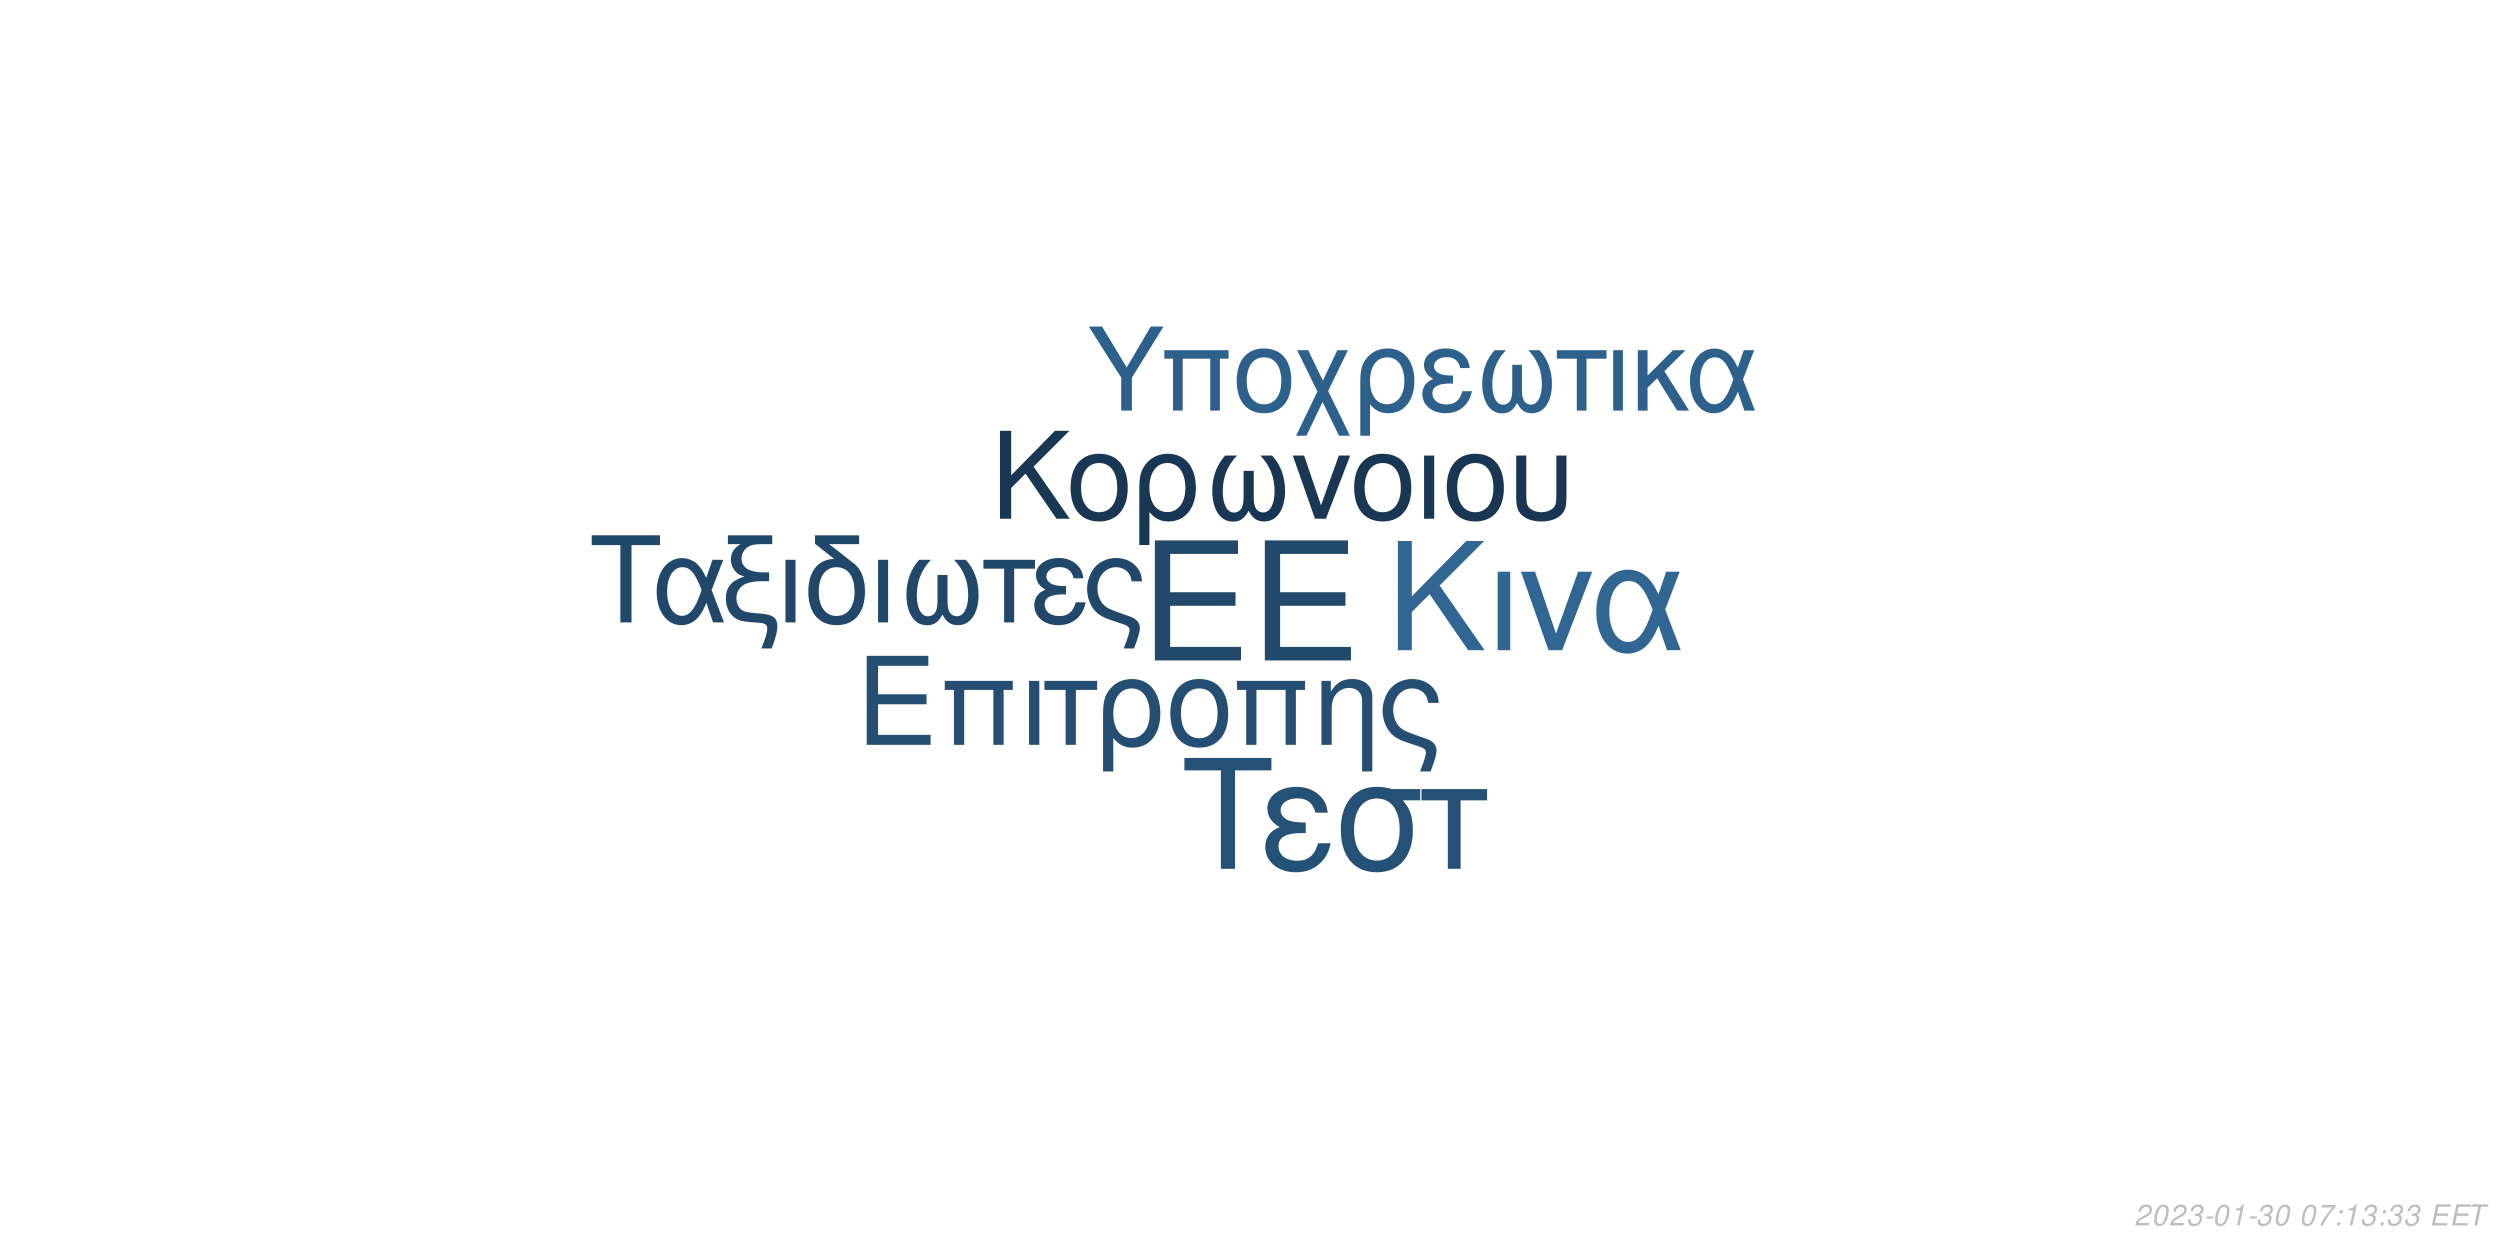
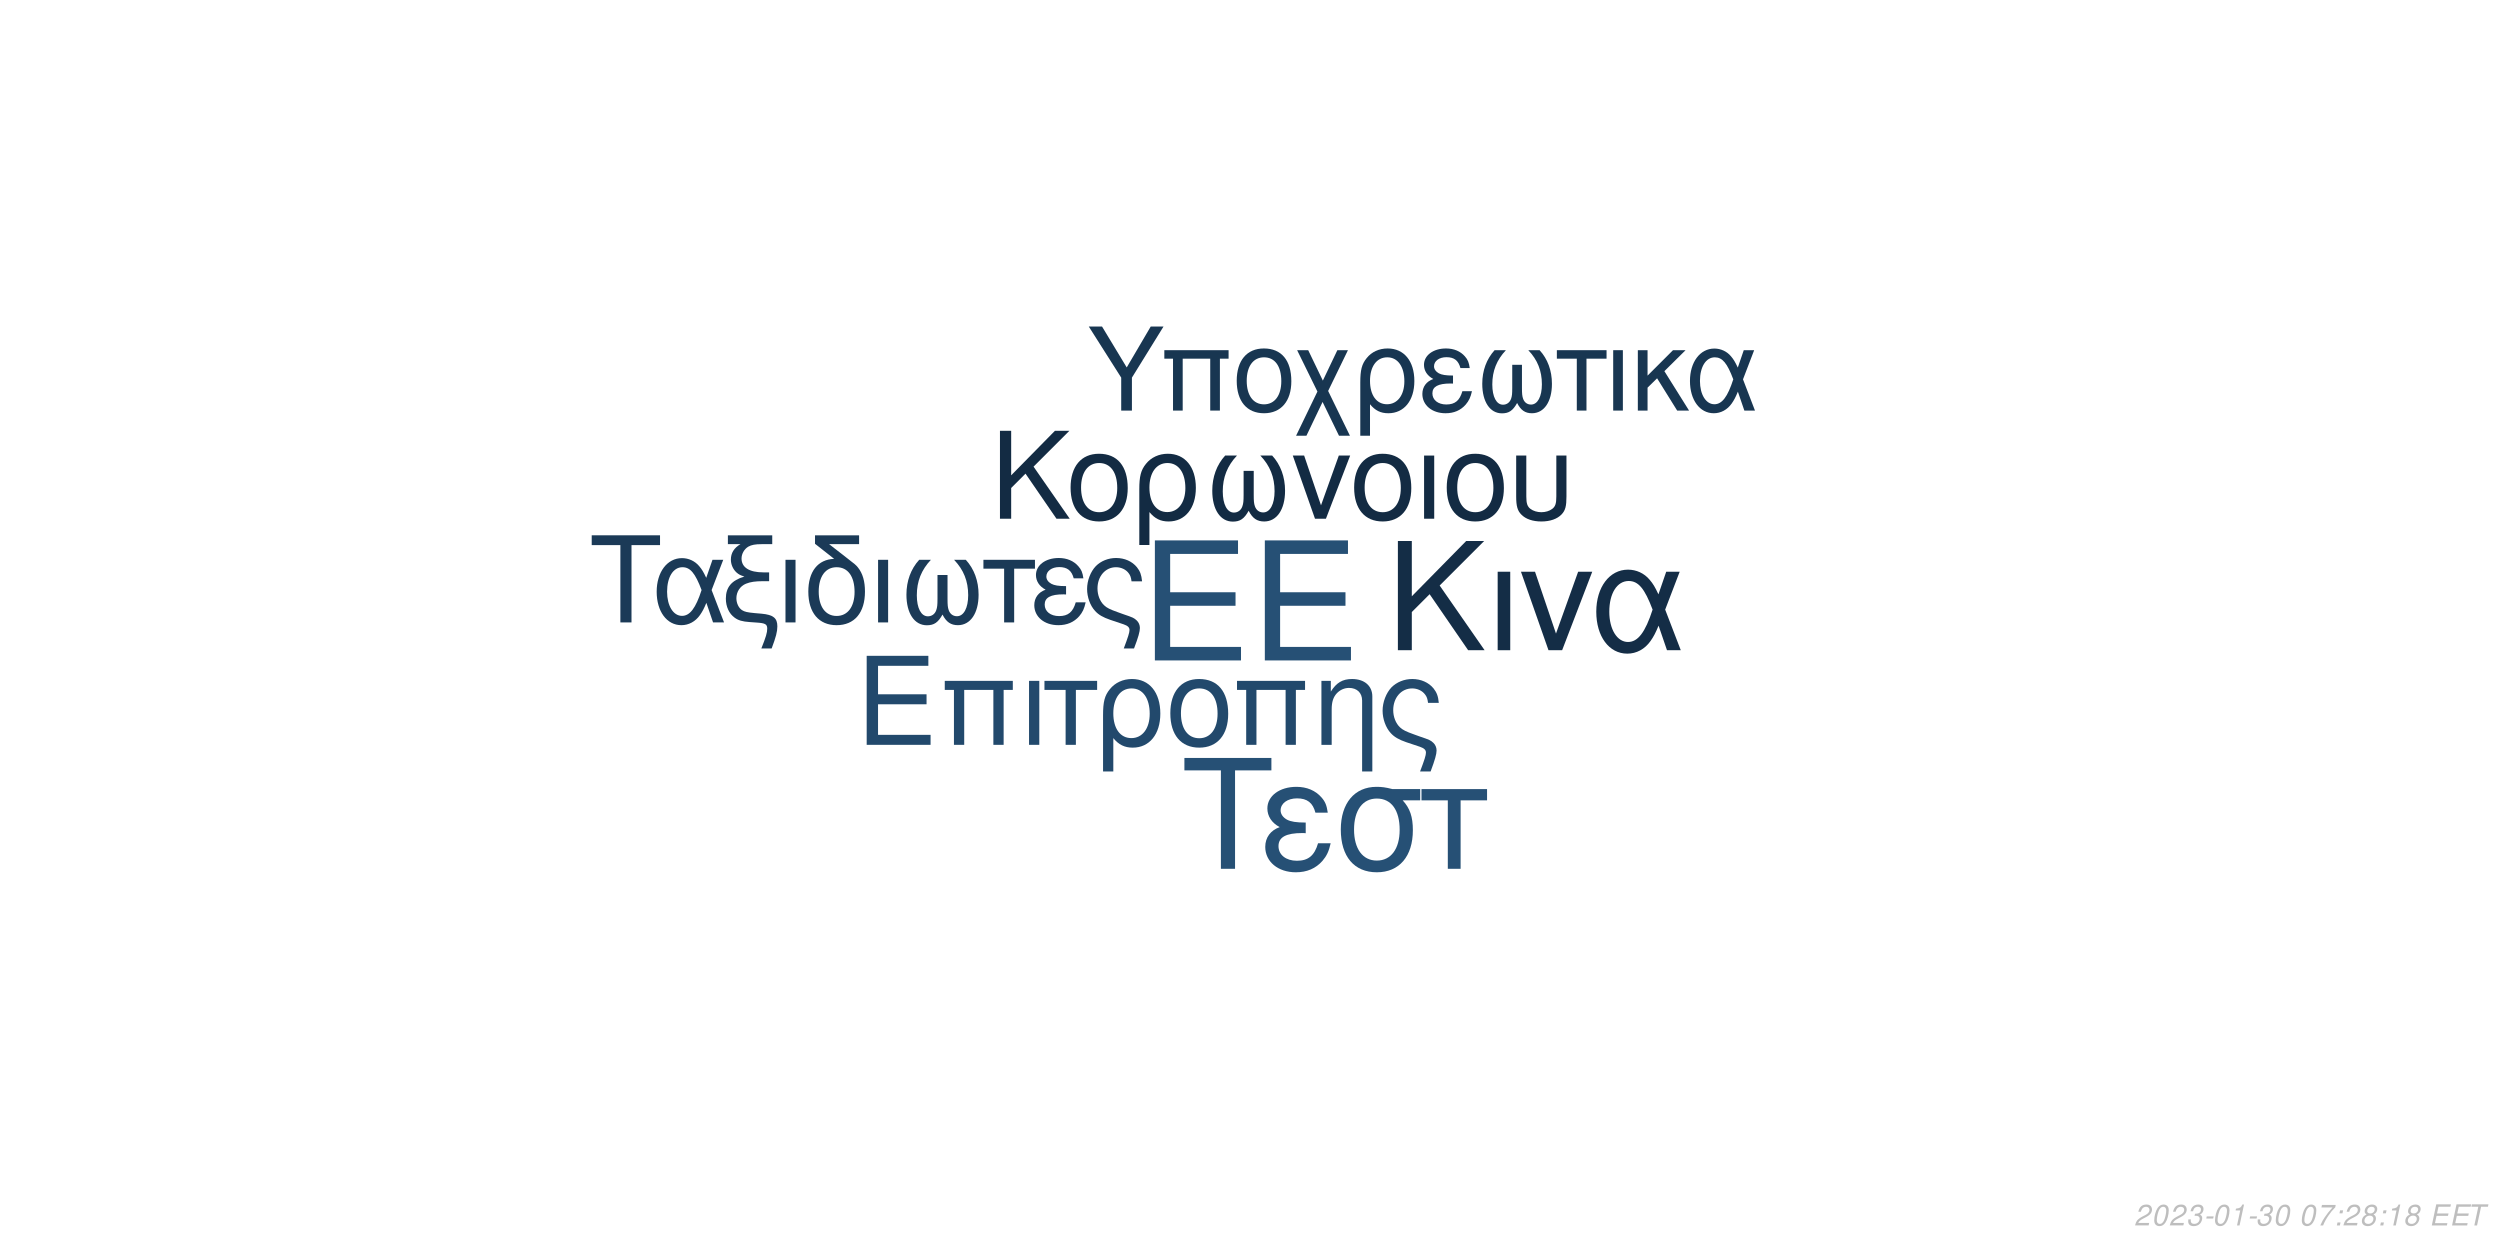
<svg xmlns="http://www.w3.org/2000/svg" xmlns:xlink="http://www.w3.org/1999/xlink" width="864pt" height="432pt" viewBox="0 0 864 432" version="1.1">
  <defs>
    <g>
      <symbol overflow="visible" id="glyph0-0">
        <path style="stroke:none;" d="" />
      </symbol>
      <symbol overflow="visible" id="glyph0-1">
        <path style="stroke:none;" d="M 10.406 -18.891 L 33 -18.891 L 33 -23.562 L 10.406 -23.562 L 10.406 -36.812 L 33.859 -36.812 L 33.859 -41.484 L 5.125 -41.484 L 5.125 0 L 34.891 0 L 34.891 -4.672 L 10.406 -4.672 Z M 10.406 -18.891 " />
      </symbol>
      <symbol overflow="visible" id="glyph1-0">
        <path style="stroke:none;" d="" />
      </symbol>
      <symbol overflow="visible" id="glyph1-1">
        <path style="stroke:none;" d="M 7.719 -14.016 L 24.484 -14.016 L 24.484 -17.469 L 7.719 -17.469 L 7.719 -27.312 L 25.109 -27.312 L 25.109 -30.766 L 3.797 -30.766 L 3.797 0 L 25.875 0 L 25.875 -3.453 L 7.719 -3.453 Z M 7.719 -14.016 " />
      </symbol>
      <symbol overflow="visible" id="glyph1-2">
        <path style="stroke:none;" d="M 26.297 -22.109 L 2.781 -22.109 L 2.781 -18.984 L 5.953 -18.984 L 5.953 0 L 9.5 0 L 9.5 -18.984 L 19.578 -18.984 L 19.578 0 L 23.125 0 L 23.125 -18.984 L 26.297 -18.984 Z M 26.297 -22.109 " />
      </symbol>
      <symbol overflow="visible" id="glyph1-3">
        <path style="stroke:none;" d="M 2.906 0 L 6.453 0 L 6.453 -22.109 L 2.906 -22.109 Z M 2.906 0 " />
      </symbol>
      <symbol overflow="visible" id="glyph1-4">
        <path style="stroke:none;" d="M 6.547 0 L 10.094 0 L 10.094 -18.984 L 17.438 -18.984 L 17.438 -22.109 L -0.766 -22.109 L -0.766 -18.984 L 6.547 -18.984 Z M 6.547 0 " />
      </symbol>
      <symbol overflow="visible" id="glyph1-5">
        <path style="stroke:none;" d="M 2.484 9.203 L 6.031 9.203 L 6.031 -2.328 C 7.891 -0.047 9.922 0.969 12.75 0.969 C 18.531 0.969 22.281 -3.672 22.281 -10.797 C 22.281 -18.141 18.484 -22.75 12.484 -22.75 C 9.375 -22.75 6.625 -21.484 4.812 -19.203 C 3.031 -17.016 2.484 -14.891 2.484 -10.25 Z M 12.359 -19.5 C 16.203 -19.5 18.609 -16.125 18.609 -10.719 C 18.609 -5.656 16.078 -2.328 12.281 -2.328 C 8.438 -2.328 6.031 -5.609 6.031 -10.891 C 6.031 -16.156 8.484 -19.5 12.359 -19.5 Z M 12.359 -19.5 " />
      </symbol>
      <symbol overflow="visible" id="glyph1-6">
        <path style="stroke:none;" d="M 11.688 -22.75 C 5.438 -22.75 1.734 -18.312 1.734 -10.891 C 1.734 -3.422 5.438 0.969 11.734 0.969 C 17.984 0.969 21.734 -3.453 21.734 -10.719 C 21.734 -18.406 18.109 -22.75 11.688 -22.75 Z M 11.734 -19.5 C 15.703 -19.5 18.062 -16.25 18.062 -10.766 C 18.062 -5.531 15.609 -2.281 11.734 -2.281 C 7.812 -2.281 5.406 -5.531 5.406 -10.891 C 5.406 -16.25 7.812 -19.5 11.734 -19.5 Z M 11.734 -19.5 " />
      </symbol>
      <symbol overflow="visible" id="glyph1-7">
        <path style="stroke:none;" d="M 2.953 -22.109 L 2.953 0 L 6.5 0 L 6.5 -12.203 C 6.5 -14.859 7.047 -16.5 8.312 -17.859 C 9.453 -19.031 10.938 -19.672 12.484 -19.672 C 15.234 -19.672 17.016 -17.984 17.016 -15.312 L 17.016 9.203 L 20.547 9.203 L 20.547 -16.719 C 20.547 -20.391 17.812 -22.75 13.547 -22.75 C 10.25 -22.75 8.141 -21.484 6.203 -18.406 L 6.203 -22.109 Z M 2.953 -22.109 " />
      </symbol>
      <symbol overflow="visible" id="glyph1-8">
        <path style="stroke:none;" d="M 17.688 9.203 C 19.203 5.188 19.75 3.203 19.75 1.938 C 19.75 0.922 19.328 -0.047 18.656 -0.672 C 17.641 -1.609 17.469 -1.688 13.891 -2.906 L 11.984 -3.594 C 9.156 -4.594 8.062 -5.156 7.125 -6.031 C 5.656 -7.391 4.766 -9.672 4.766 -11.984 C 4.766 -16.297 7.547 -19.5 11.312 -19.5 C 13.125 -19.5 14.812 -18.703 15.781 -17.391 C 16.375 -16.625 16.625 -15.906 16.797 -14.516 L 20.516 -14.516 C 20.297 -16.844 19.828 -18.062 18.703 -19.5 C 17.016 -21.562 14.344 -22.75 11.359 -22.75 C 8.562 -22.75 6 -21.688 4.172 -19.875 C 2.328 -17.938 1.094 -14.766 1.094 -11.812 C 1.094 -8.953 2.188 -5.906 3.922 -4.047 C 5.156 -2.703 6.672 -1.812 9.25 -0.922 L 14.016 0.672 C 15.484 1.188 16.078 1.766 16.078 2.703 C 16.078 3.594 15.578 5.188 14.047 9.203 Z M 17.688 9.203 " />
      </symbol>
      <symbol overflow="visible" id="glyph2-0">
        <path style="stroke:none;" d="" />
      </symbol>
      <symbol overflow="visible" id="glyph2-1">
        <path style="stroke:none;" d="M 8.906 -13.203 L 15.062 -19.359 L 28.375 0 L 34.062 0 L 18.531 -22.359 L 33.906 -37.734 L 27.688 -37.734 L 8.906 -18.641 L 8.906 -37.734 L 4.094 -37.734 L 4.094 0 L 8.906 0 Z M 8.906 -13.203 " />
      </symbol>
      <symbol overflow="visible" id="glyph2-2">
        <path style="stroke:none;" d="M 3.578 0 L 7.922 0 L 7.922 -27.125 L 3.578 -27.125 Z M 3.578 0 " />
      </symbol>
      <symbol overflow="visible" id="glyph2-3">
        <path style="stroke:none;" d="M 14.859 0 L 25.266 -27.125 L 20.391 -27.125 L 12.734 -5.75 L 5.484 -27.125 L 0.625 -27.125 L 10.141 0 Z M 14.859 0 " />
      </symbol>
      <symbol overflow="visible" id="glyph2-4">
        <path style="stroke:none;" d="M 30.484 -27.125 L 25.828 -27.125 L 23.141 -19.312 C 21.953 -21.844 21.281 -22.984 20.078 -24.375 C 18.219 -26.609 15.484 -27.844 12.625 -27.844 C 6.219 -27.844 1.656 -21.797 1.656 -13.297 C 1.656 -4.766 6.062 1.188 12.375 1.188 C 15.531 1.188 18.422 -0.359 20.391 -3.156 C 21.484 -4.703 22.109 -5.906 23.188 -8.484 L 26.094 0 L 30.859 0 L 25.469 -14.031 Z M 21.125 -14.031 C 18.578 -6.156 16.047 -2.844 12.625 -2.844 C 8.859 -2.844 6.156 -7.203 6.156 -13.297 C 6.156 -19.672 8.859 -23.922 12.844 -23.922 C 16.203 -23.922 18.375 -21.328 21.125 -14.031 Z M 21.125 -14.031 " />
      </symbol>
      <symbol overflow="visible" id="glyph3-0">
        <path style="stroke:none;" d="" />
      </symbol>
      <symbol overflow="visible" id="glyph3-1">
        <path style="stroke:none;" d="M 7.172 -10.625 L 12.125 -15.578 L 22.828 0 L 27.406 0 L 14.906 -18 L 27.281 -30.375 L 22.281 -30.375 L 7.172 -15 L 7.172 -30.375 L 3.297 -30.375 L 3.297 0 L 7.172 0 Z M 7.172 -10.625 " />
      </symbol>
      <symbol overflow="visible" id="glyph3-2">
        <path style="stroke:none;" d="M 11.531 -22.453 C 5.375 -22.453 1.703 -18.078 1.703 -10.75 C 1.703 -3.375 5.375 0.953 11.578 0.953 C 17.75 0.953 21.453 -3.422 21.453 -10.578 C 21.453 -18.156 17.875 -22.453 11.531 -22.453 Z M 11.578 -19.25 C 15.5 -19.25 17.828 -16.031 17.828 -10.625 C 17.828 -5.453 15.406 -2.25 11.578 -2.25 C 7.703 -2.25 5.328 -5.453 5.328 -10.75 C 5.328 -16.031 7.703 -19.25 11.578 -19.25 Z M 11.578 -19.25 " />
      </symbol>
      <symbol overflow="visible" id="glyph3-3">
        <path style="stroke:none;" d="M 2.453 9.078 L 5.953 9.078 L 5.953 -2.297 C 7.797 -0.047 9.797 0.953 12.578 0.953 C 18.281 0.953 22 -3.625 22 -10.656 C 22 -17.906 18.25 -22.453 12.328 -22.453 C 9.25 -22.453 6.547 -21.203 4.75 -18.953 C 3 -16.781 2.453 -14.703 2.453 -10.125 Z M 12.203 -19.25 C 16 -19.25 18.375 -15.906 18.375 -10.578 C 18.375 -5.578 15.875 -2.297 12.125 -2.297 C 8.328 -2.297 5.953 -5.547 5.953 -10.75 C 5.953 -15.953 8.375 -19.25 12.203 -19.25 Z M 12.203 -19.25 " />
      </symbol>
      <symbol overflow="visible" id="glyph3-4">
        <path style="stroke:none;" d="M 14.5 -16.531 L 14.5 -8.203 C 14.5 -6.047 14.406 -5.25 14.078 -4.297 C 13.625 -2.922 12.5 -2.125 11.156 -2.125 C 8.797 -2.125 7.297 -4.953 7.297 -9.453 C 7.297 -14.328 8.875 -18.281 12.203 -21.828 L 8.125 -21.828 C 5.203 -18.625 3.672 -14.453 3.672 -9.672 C 3.672 -3.172 6.453 1 10.781 1 C 13.281 1 14.703 0.047 16.25 -2.75 C 17.578 -0.125 19.156 0.953 21.625 0.953 C 26 0.953 28.828 -3.203 28.828 -9.672 C 28.828 -14.453 27.281 -18.656 24.375 -21.828 L 20.281 -21.828 C 23.625 -18.328 25.203 -14.375 25.203 -9.5 C 25.203 -5.047 23.656 -2.172 21.281 -2.172 C 19.906 -2.172 18.875 -2.953 18.406 -4.297 C 18.078 -5.25 18 -6.078 18 -8.203 L 18 -16.531 Z M 14.5 -16.531 " />
      </symbol>
      <symbol overflow="visible" id="glyph3-5">
        <path style="stroke:none;" d="M 11.953 0 L 20.328 -21.828 L 16.406 -21.828 L 10.25 -4.625 L 4.422 -21.828 L 0.5 -21.828 L 8.172 0 Z M 11.953 0 " />
      </symbol>
      <symbol overflow="visible" id="glyph3-6">
        <path style="stroke:none;" d="M 2.875 0 L 6.375 0 L 6.375 -21.828 L 2.875 -21.828 Z M 2.875 0 " />
      </symbol>
      <symbol overflow="visible" id="glyph3-7">
        <path style="stroke:none;" d="M 2.703 -21.828 L 2.703 -7.703 C 2.703 -4.297 3.172 -2.75 4.5 -1.422 C 6 0.125 8.453 0.953 11.406 0.953 C 14.453 0.953 16.906 0.078 18.406 -1.5 C 19.703 -2.875 20.078 -4.328 20.078 -7.703 L 20.078 -21.828 L 16.578 -21.828 L 16.578 -7.703 C 16.578 -5.25 16.25 -4.203 15.125 -3.375 C 14.203 -2.672 12.828 -2.25 11.406 -2.25 C 10 -2.25 8.625 -2.672 7.672 -3.375 C 6.578 -4.172 6.203 -5.25 6.203 -7.703 L 6.203 -21.828 Z M 2.703 -21.828 " />
      </symbol>
      <symbol overflow="visible" id="glyph4-0">
        <path style="stroke:none;" d="" />
      </symbol>
      <symbol overflow="visible" id="glyph4-1">
        <path style="stroke:none;" d="M 14.625 -26.719 L 24.484 -26.719 L 24.484 -30.109 L 0.875 -30.109 L 0.875 -26.719 L 10.781 -26.719 L 10.781 0 L 14.625 0 Z M 14.625 -26.719 " />
      </symbol>
      <symbol overflow="visible" id="glyph4-2">
        <path style="stroke:none;" d="M 24.328 -21.641 L 20.609 -21.641 L 18.453 -15.406 C 17.516 -17.422 16.969 -18.328 16.016 -19.453 C 14.531 -21.234 12.344 -22.219 10.078 -22.219 C 4.953 -22.219 1.328 -17.391 1.328 -10.609 C 1.328 -3.797 4.828 0.953 9.875 0.953 C 12.391 0.953 14.703 -0.297 16.266 -2.516 C 17.141 -3.766 17.641 -4.703 18.5 -6.766 L 20.812 0 L 24.609 0 L 20.312 -11.188 Z M 16.844 -11.188 C 14.828 -4.922 12.797 -2.266 10.078 -2.266 C 7.062 -2.266 4.922 -5.734 4.922 -10.609 C 4.922 -15.688 7.062 -19.078 10.234 -19.078 C 12.922 -19.078 14.656 -17.016 16.844 -11.188 Z M 16.844 -11.188 " />
      </symbol>
      <symbol overflow="visible" id="glyph4-3">
        <path style="stroke:none;" d="M 1.938 -27.047 L 6.281 -27.047 C 4.094 -25.766 2.969 -24 2.969 -21.719 C 2.969 -20.078 3.672 -18.422 4.875 -17.297 C 5.656 -16.594 6.281 -16.266 7.641 -15.859 C 3.219 -14.531 1.234 -12.188 1.234 -8.219 C 1.234 -5.453 2.359 -3.016 4.25 -1.656 C 5.531 -0.703 6.938 -0.297 9.453 -0.125 L 11.859 0.047 C 14.906 0.25 15.531 0.625 15.531 2.188 C 15.531 3.516 15.078 5.078 13.5 9 L 17.062 9 C 18.547 5.031 19.031 3.219 19.031 1.359 C 19.031 -1.484 17.641 -2.641 13.594 -3.016 L 11.234 -3.219 C 8.594 -3.469 7.719 -3.672 6.812 -4.25 C 5.656 -5 4.875 -6.656 4.875 -8.344 C 4.875 -10.578 6.156 -12.547 8.172 -13.375 C 9.703 -14 11.391 -14.25 14.078 -14.25 L 16.188 -14.25 L 16.188 -17.297 L 14.203 -17.297 C 9.328 -17.297 6.656 -19 6.656 -22.094 C 6.656 -23.703 7.594 -25.359 9 -26.188 C 10.078 -26.797 11.391 -27.047 13.594 -27.047 L 17.266 -27.047 L 17.266 -30.109 L 1.938 -30.109 Z M 1.938 -27.047 " />
      </symbol>
      <symbol overflow="visible" id="glyph4-4">
        <path style="stroke:none;" d="M 2.844 0 L 6.312 0 L 6.312 -21.641 L 2.844 -21.641 Z M 2.844 0 " />
      </symbol>
      <symbol overflow="visible" id="glyph4-5">
        <path style="stroke:none;" d="M 10.656 -21.969 C 5.031 -21.766 1.734 -17.594 1.734 -10.656 C 1.734 -3.344 5.375 0.953 11.516 0.953 C 17.672 0.953 21.312 -3.344 21.312 -10.656 C 21.312 -14.203 20.531 -16.938 18.875 -19 C 18.172 -19.859 17.922 -20.078 15.031 -22.297 L 8.922 -27.047 L 19.281 -27.047 L 19.281 -30.109 L 4.047 -30.109 L 4.047 -27.172 Z M 11.516 -19.078 C 15.406 -19.078 17.719 -15.906 17.719 -10.531 C 17.719 -5.406 15.328 -2.234 11.516 -2.234 C 7.688 -2.234 5.328 -5.406 5.328 -10.656 C 5.328 -15.906 7.688 -19.078 11.516 -19.078 Z M 11.516 -19.078 " />
      </symbol>
      <symbol overflow="visible" id="glyph4-6">
        <path style="stroke:none;" d="M 14.375 -16.391 L 14.375 -8.141 C 14.375 -5.984 14.281 -5.203 13.953 -4.25 C 13.5 -2.891 12.391 -2.109 11.062 -2.109 C 8.719 -2.109 7.234 -4.922 7.234 -9.375 C 7.234 -14.203 8.797 -18.125 12.094 -21.641 L 8.047 -21.641 C 5.156 -18.453 3.641 -14.328 3.641 -9.578 C 3.641 -3.141 6.406 0.984 10.703 0.984 C 13.172 0.984 14.578 0.047 16.109 -2.719 C 17.422 -0.125 19 0.953 21.438 0.953 C 25.766 0.953 28.578 -3.188 28.578 -9.578 C 28.578 -14.328 27.047 -18.5 24.156 -21.641 L 20.109 -21.641 C 23.422 -18.172 24.984 -14.25 24.984 -9.422 C 24.984 -5 23.453 -2.141 21.109 -2.141 C 19.734 -2.141 18.703 -2.938 18.25 -4.25 C 17.922 -5.203 17.844 -6.031 17.844 -8.141 L 17.844 -16.391 Z M 14.375 -16.391 " />
      </symbol>
      <symbol overflow="visible" id="glyph4-7">
        <path style="stroke:none;" d="M 6.406 0 L 9.875 0 L 9.875 -18.578 L 17.062 -18.578 L 17.062 -21.641 L -0.75 -21.641 L -0.75 -18.578 L 6.406 -18.578 Z M 6.406 0 " />
      </symbol>
      <symbol overflow="visible" id="glyph4-8">
        <path style="stroke:none;" d="M 11.812 -12.547 C 9.203 -12.547 7.766 -12.797 6.734 -13.344 C 5.609 -13.953 5 -14.859 5 -15.859 C 5 -17.75 6.859 -19.125 9.453 -19.125 C 12.219 -19.125 13.75 -17.922 14.453 -15.234 L 17.797 -15.234 C 17.516 -17.266 17.094 -18.25 16.062 -19.406 C 14.453 -21.266 12.094 -22.266 9.297 -22.266 C 4.703 -22.266 1.406 -19.781 1.406 -16.391 C 1.406 -14.281 2.562 -12.469 4.75 -11.312 C 2.266 -10.453 0.828 -8.5 0.828 -5.953 C 0.828 -1.938 4.297 0.953 9.125 0.953 C 12.141 0.953 14.531 -0.078 16.359 -2.141 C 17.516 -3.516 18.094 -4.703 18.578 -6.938 L 15.156 -6.938 C 14.203 -3.594 12.516 -2.188 9.422 -2.188 C 6.438 -2.188 4.422 -3.797 4.422 -6.156 C 4.422 -8.594 6.438 -9.703 10.938 -9.703 C 11.062 -9.703 11.438 -9.703 11.812 -9.656 Z M 11.812 -12.547 " />
      </symbol>
      <symbol overflow="visible" id="glyph4-9">
        <path style="stroke:none;" d="M 17.297 9 C 18.797 5.078 19.328 3.141 19.328 1.906 C 19.328 0.906 18.906 -0.047 18.25 -0.656 C 17.266 -1.562 17.094 -1.656 13.594 -2.844 L 11.734 -3.516 C 8.969 -4.5 7.891 -5.031 6.984 -5.906 C 5.531 -7.234 4.672 -9.453 4.672 -11.734 C 4.672 -15.938 7.391 -19.078 11.062 -19.078 C 12.844 -19.078 14.5 -18.297 15.438 -17.016 C 16.016 -16.266 16.266 -15.562 16.438 -14.203 L 20.078 -14.203 C 19.859 -16.484 19.406 -17.672 18.297 -19.078 C 16.641 -21.109 14.047 -22.266 11.109 -22.266 C 8.391 -22.266 5.859 -21.234 4.094 -19.453 C 2.266 -17.547 1.078 -14.453 1.078 -11.562 C 1.078 -8.75 2.141 -5.781 3.844 -3.969 C 5.031 -2.641 6.531 -1.781 9.047 -0.906 L 13.703 0.656 C 15.156 1.156 15.734 1.734 15.734 2.641 C 15.734 3.516 15.234 5.078 13.75 9 Z M 17.297 9 " />
      </symbol>
      <symbol overflow="visible" id="glyph5-0">
        <path style="stroke:none;" d="" />
      </symbol>
      <symbol overflow="visible" id="glyph5-1">
        <path style="stroke:none;" d="M 18.609 -34.016 L 31.172 -34.016 L 31.172 -38.312 L 1.109 -38.312 L 1.109 -34.016 L 13.719 -34.016 L 13.719 0 L 18.609 0 Z M 18.609 -34.016 " />
      </symbol>
      <symbol overflow="visible" id="glyph5-2">
        <path style="stroke:none;" d="M 15.031 -15.984 C 11.719 -15.984 9.875 -16.297 8.562 -16.984 C 7.156 -17.766 6.359 -18.922 6.359 -20.188 C 6.359 -22.609 8.719 -24.344 12.031 -24.344 C 15.562 -24.344 17.5 -22.812 18.391 -19.391 L 22.656 -19.391 C 22.281 -21.969 21.766 -23.234 20.453 -24.703 C 18.391 -27.062 15.406 -28.328 11.828 -28.328 C 5.984 -28.328 1.781 -25.172 1.781 -20.875 C 1.781 -18.188 3.266 -15.875 6.047 -14.406 C 2.891 -13.297 1.047 -10.828 1.047 -7.562 C 1.047 -2.469 5.469 1.203 11.609 1.203 C 15.453 1.203 18.5 -0.109 20.812 -2.734 C 22.281 -4.469 23.016 -5.984 23.656 -8.828 L 19.297 -8.828 C 18.078 -4.578 15.922 -2.781 11.984 -2.781 C 8.203 -2.781 5.625 -4.828 5.625 -7.828 C 5.625 -10.938 8.203 -12.359 13.922 -12.359 C 14.094 -12.359 14.562 -12.359 15.031 -12.297 Z M 15.031 -15.984 " />
      </symbol>
      <symbol overflow="visible" id="glyph5-3">
        <path style="stroke:none;" d="M 30.594 -27.547 L 21.031 -27.547 C 18.547 -28.172 17.344 -28.328 15.5 -28.328 C 7.891 -28.328 3.156 -22.656 3.156 -13.562 C 3.156 -4.25 7.781 1.203 15.609 1.203 C 23.391 1.203 28.062 -4.312 28.062 -13.344 C 28.062 -17.969 27.062 -20.922 24.547 -23.656 L 30.594 -23.656 Z M 15.609 -24.281 C 20.609 -24.281 23.5 -20.297 23.5 -13.453 C 23.5 -6.891 20.5 -2.844 15.609 -2.844 C 10.719 -2.844 7.734 -6.891 7.734 -13.562 C 7.734 -20.234 10.719 -24.281 15.609 -24.281 Z M 15.609 -24.281 " />
      </symbol>
      <symbol overflow="visible" id="glyph5-4">
        <path style="stroke:none;" d="M 8.141 0 L 12.562 0 L 12.562 -23.656 L 21.703 -23.656 L 21.703 -27.547 L -0.953 -27.547 L -0.953 -23.656 L 8.141 -23.656 Z M 8.141 0 " />
      </symbol>
      <symbol overflow="visible" id="glyph6-0">
        <path style="stroke:none;" d="" />
      </symbol>
      <symbol overflow="visible" id="glyph6-1">
        <path style="stroke:none;" d="M 15.422 -11.391 L 26.344 -29.047 L 21.922 -29.047 L 13.625 -14.906 L 5.094 -29.047 L 0.516 -29.047 L 11.719 -11.391 L 11.719 0 L 15.422 0 Z M 15.422 -11.391 " />
      </symbol>
      <symbol overflow="visible" id="glyph6-2">
        <path style="stroke:none;" d="M 24.828 -20.875 L 2.625 -20.875 L 2.625 -17.938 L 5.625 -17.938 L 5.625 0 L 8.969 0 L 8.969 -17.938 L 18.484 -17.938 L 18.484 0 L 21.828 0 L 21.828 -17.938 L 24.828 -17.938 Z M 24.828 -20.875 " />
      </symbol>
      <symbol overflow="visible" id="glyph6-3">
        <path style="stroke:none;" d="M 11.031 -21.469 C 5.141 -21.469 1.641 -17.297 1.641 -10.281 C 1.641 -3.234 5.141 0.922 11.078 0.922 C 16.969 0.922 20.516 -3.266 20.516 -10.125 C 20.516 -17.375 17.094 -21.469 11.031 -21.469 Z M 11.078 -18.406 C 14.828 -18.406 17.047 -15.344 17.047 -10.156 C 17.047 -5.219 14.75 -2.156 11.078 -2.156 C 7.375 -2.156 5.094 -5.219 5.094 -10.281 C 5.094 -15.344 7.375 -18.406 11.078 -18.406 Z M 11.078 -18.406 " />
      </symbol>
      <symbol overflow="visible" id="glyph6-4">
        <path style="stroke:none;" d="M 10.406 -10.359 L 5.344 -20.875 L 1.516 -20.875 L 8.531 -6.578 L 1.156 8.688 L 4.734 8.688 L 10.312 -2.984 L 15.984 8.688 L 19.766 8.688 L 12.234 -6.781 L 19.078 -20.875 L 15.422 -20.875 Z M 10.406 -10.359 " />
      </symbol>
      <symbol overflow="visible" id="glyph6-5">
        <path style="stroke:none;" d="M 2.344 8.688 L 5.703 8.688 L 5.703 -2.188 C 7.453 -0.047 9.359 0.922 12.031 0.922 C 17.484 0.922 21.031 -3.469 21.031 -10.203 C 21.031 -17.141 17.453 -21.469 11.797 -21.469 C 8.844 -21.469 6.25 -20.281 4.547 -18.125 C 2.875 -16.062 2.344 -14.062 2.344 -9.688 Z M 11.672 -18.406 C 15.297 -18.406 17.578 -15.219 17.578 -10.125 C 17.578 -5.344 15.188 -2.188 11.594 -2.188 C 7.969 -2.188 5.703 -5.297 5.703 -10.281 C 5.703 -15.266 8.016 -18.406 11.672 -18.406 Z M 11.672 -18.406 " />
      </symbol>
      <symbol overflow="visible" id="glyph6-6">
        <path style="stroke:none;" d="M 11.391 -12.109 C 8.891 -12.109 7.484 -12.359 6.5 -12.875 C 5.422 -13.469 4.828 -14.344 4.828 -15.297 C 4.828 -17.141 6.609 -18.453 9.125 -18.453 C 11.797 -18.453 13.266 -17.297 13.953 -14.703 L 17.172 -14.703 C 16.891 -16.656 16.5 -17.609 15.5 -18.734 C 13.953 -20.516 11.672 -21.469 8.969 -21.469 C 4.547 -21.469 1.359 -19.078 1.359 -15.812 C 1.359 -13.781 2.469 -12.031 4.578 -10.922 C 2.188 -10.078 0.797 -8.203 0.797 -5.734 C 0.797 -1.875 4.141 0.922 8.812 0.922 C 11.719 0.922 14.031 -0.078 15.781 -2.078 C 16.891 -3.391 17.453 -4.547 17.938 -6.688 L 14.625 -6.688 C 13.703 -3.469 12.078 -2.109 9.078 -2.109 C 6.219 -2.109 4.266 -3.672 4.266 -5.938 C 4.266 -8.281 6.219 -9.359 10.562 -9.359 C 10.672 -9.359 11.031 -9.359 11.391 -9.328 Z M 11.391 -12.109 " />
      </symbol>
      <symbol overflow="visible" id="glyph6-7">
        <path style="stroke:none;" d="M 13.859 -15.812 L 13.859 -7.844 C 13.859 -5.781 13.781 -5.016 13.469 -4.109 C 13.031 -2.797 11.953 -2.031 10.672 -2.031 C 8.406 -2.031 6.969 -4.734 6.969 -9.047 C 6.969 -13.703 8.484 -17.484 11.672 -20.875 L 7.766 -20.875 C 4.984 -17.812 3.5 -13.828 3.5 -9.25 C 3.5 -3.031 6.172 0.953 10.312 0.953 C 12.703 0.953 14.062 0.047 15.547 -2.625 C 16.812 -0.125 18.328 0.922 20.672 0.922 C 24.859 0.922 27.578 -3.062 27.578 -9.25 C 27.578 -13.828 26.094 -17.844 23.312 -20.875 L 19.406 -20.875 C 22.594 -17.531 24.109 -13.75 24.109 -9.078 C 24.109 -4.828 22.625 -2.078 20.359 -2.078 C 19.047 -2.078 18.047 -2.828 17.609 -4.109 C 17.297 -5.016 17.219 -5.812 17.219 -7.844 L 17.219 -15.812 Z M 13.859 -15.812 " />
      </symbol>
      <symbol overflow="visible" id="glyph6-8">
        <path style="stroke:none;" d="M 6.172 0 L 9.516 0 L 9.516 -17.938 L 16.453 -17.938 L 16.453 -20.875 L -0.719 -20.875 L -0.719 -17.938 L 6.172 -17.938 Z M 6.172 0 " />
      </symbol>
      <symbol overflow="visible" id="glyph6-9">
        <path style="stroke:none;" d="M 2.75 0 L 6.094 0 L 6.094 -20.875 L 2.75 -20.875 Z M 2.75 0 " />
      </symbol>
      <symbol overflow="visible" id="glyph6-10">
        <path style="stroke:none;" d="M 5.625 -12.078 L 5.625 -20.875 L 2.266 -20.875 L 2.266 0 L 5.625 0 L 5.625 -7.922 L 8.922 -11.156 L 15.859 0 L 19.969 0 L 11.438 -13.625 L 18.766 -20.875 L 14.422 -20.875 Z M 5.625 -12.078 " />
      </symbol>
      <symbol overflow="visible" id="glyph6-11">
        <path style="stroke:none;" d="M 23.469 -20.875 L 19.875 -20.875 L 17.812 -14.859 C 16.891 -16.812 16.375 -17.688 15.453 -18.766 C 14.031 -20.484 11.906 -21.438 9.719 -21.438 C 4.781 -21.438 1.281 -16.781 1.281 -10.234 C 1.281 -3.672 4.656 0.922 9.516 0.922 C 11.953 0.922 14.188 -0.281 15.703 -2.438 C 16.531 -3.625 17.016 -4.547 17.844 -6.531 L 20.078 0 L 23.75 0 L 19.609 -10.797 Z M 16.25 -10.797 C 14.297 -4.734 12.359 -2.188 9.719 -2.188 C 6.812 -2.188 4.734 -5.531 4.734 -10.234 C 4.734 -15.141 6.812 -18.406 9.875 -18.406 C 12.469 -18.406 14.141 -16.422 16.25 -10.797 Z M 16.25 -10.797 " />
      </symbol>
      <symbol overflow="visible" id="glyph7-0">
        <path style="stroke:none;" d="" />
      </symbol>
      <symbol overflow="visible" id="glyph7-1">
        <path style="stroke:none;" d="M 5.234 -0.875 L 1.469 -0.875 C 1.625 -1.359 2.188 -1.875 3.109 -2.344 L 4.234 -2.938 C 5.125 -3.406 5.656 -3.875 5.969 -4.484 C 6.125 -4.797 6.219 -5.156 6.219 -5.484 C 6.219 -6.266 5.781 -6.906 5.109 -7.125 C 4.859 -7.188 4.594 -7.234 4.312 -7.234 C 2.766 -7.234 1.891 -6.453 1.484 -4.734 L 2.375 -4.734 C 2.484 -5.188 2.609 -5.484 2.797 -5.75 C 3.094 -6.203 3.609 -6.453 4.188 -6.453 C 4.891 -6.453 5.344 -6.031 5.344 -5.375 C 5.344 -4.703 4.859 -4.094 4.016 -3.656 L 2.984 -3.125 C 2.125 -2.688 1.453 -2.188 1.062 -1.703 C 0.766 -1.312 0.656 -1.047 0.344 -0.016 L 5.047 -0.016 Z M 5.234 -0.875 " />
      </symbol>
      <symbol overflow="visible" id="glyph7-2">
        <path style="stroke:none;" d="M 4.203 -7.234 C 3.375 -7.234 2.688 -6.812 2.125 -5.984 C 1.484 -5.047 0.984 -3.188 0.984 -1.734 C 0.984 -1.109 1.172 -0.562 1.484 -0.266 C 1.797 0.047 2.281 0.234 2.766 0.234 C 3.625 0.234 4.281 -0.156 4.859 -1.016 C 5.516 -1.953 6 -3.797 6 -5.266 C 6 -6.172 5.688 -6.766 5.047 -7.062 C 4.781 -7.188 4.516 -7.234 4.203 -7.234 Z M 4.094 -6.453 C 4.547 -6.453 4.875 -6.234 5.016 -5.797 C 5.094 -5.594 5.125 -5.406 5.125 -5.156 C 5.125 -4.375 4.906 -3.203 4.562 -2.234 C 4.312 -1.484 3.938 -0.953 3.5 -0.688 C 3.312 -0.594 3.125 -0.547 2.875 -0.547 C 2.438 -0.547 2.109 -0.781 1.969 -1.203 C 1.906 -1.406 1.875 -1.594 1.875 -1.828 C 1.875 -2.656 2.078 -3.75 2.422 -4.766 C 2.688 -5.547 3.031 -6.047 3.484 -6.312 C 3.656 -6.406 3.859 -6.453 4.094 -6.453 Z M 4.094 -6.453 " />
      </symbol>
      <symbol overflow="visible" id="glyph7-3">
        <path style="stroke:none;" d="M 2.922 -3.312 C 3.125 -3.344 3.234 -3.344 3.375 -3.344 C 4.125 -3.344 4.594 -3.062 4.672 -2.547 C 4.688 -2.516 4.688 -2.453 4.688 -2.406 C 4.688 -1.312 3.906 -0.547 2.781 -0.547 C 2.109 -0.547 1.688 -0.875 1.609 -1.438 C 1.594 -1.484 1.594 -1.516 1.594 -1.562 C 1.594 -1.719 1.609 -1.844 1.656 -2.094 L 0.766 -2.094 C 0.734 -1.797 0.719 -1.641 0.719 -1.469 C 0.719 -0.375 1.406 0.234 2.641 0.234 C 3.547 0.234 4.297 -0.078 4.812 -0.656 C 5.266 -1.156 5.562 -1.875 5.562 -2.547 C 5.562 -3.125 5.344 -3.453 4.797 -3.734 C 5.641 -4.234 6.016 -4.844 6.016 -5.734 C 6.016 -6.406 5.625 -6.922 4.984 -7.125 C 4.734 -7.188 4.484 -7.234 4.203 -7.234 C 3.375 -7.234 2.672 -6.938 2.188 -6.375 C 1.891 -6.031 1.703 -5.641 1.516 -4.906 L 2.391 -4.906 C 2.594 -5.766 2.906 -6.188 3.516 -6.375 C 3.688 -6.438 3.875 -6.453 4.078 -6.453 C 4.734 -6.453 5.141 -6.125 5.141 -5.578 C 5.141 -5.188 5.016 -4.797 4.797 -4.547 C 4.516 -4.234 4 -4.062 3.266 -4.062 L 3.078 -4.062 Z M 2.922 -3.312 " />
      </symbol>
      <symbol overflow="visible" id="glyph7-4">
        <path style="stroke:none;" d="M 3.516 -3.125 L 1.125 -3.125 L 0.969 -2.406 L 3.359 -2.406 Z M 3.516 -3.125 " />
      </symbol>
      <symbol overflow="visible" id="glyph7-5">
        <path style="stroke:none;" d="M 3.703 -5.188 L 2.594 0 L 3.469 0 L 5.016 -7.234 L 4.438 -7.234 C 3.906 -6.156 3.688 -6.016 2.234 -5.812 L 2.109 -5.188 Z M 3.703 -5.188 " />
      </symbol>
      <symbol overflow="visible" id="glyph7-6">
        <path style="stroke:none;" d="" />
      </symbol>
      <symbol overflow="visible" id="glyph7-7">
        <path style="stroke:none;" d="M 6.703 -7.094 L 1.953 -7.094 L 1.766 -6.219 L 5.594 -6.219 C 4.453 -4.953 3.625 -3.906 2.938 -2.875 C 2.297 -1.938 2.016 -1.453 1.375 0 L 2.344 0 C 2.75 -1.078 3.344 -2.172 4.234 -3.484 C 4.984 -4.594 5.547 -5.266 6.547 -6.281 Z M 6.703 -7.094 " />
      </symbol>
      <symbol overflow="visible" id="glyph7-8">
        <path style="stroke:none;" d="M 2.359 -1.031 L 1.312 -1.031 L 1.094 0 L 2.141 0 Z M 3.266 -5.234 L 2.219 -5.234 L 2 -4.203 L 3.047 -4.203 Z M 3.266 -5.234 " />
      </symbol>
      <symbol overflow="visible" id="glyph7-9">
+         <path style="stroke:none;" d="M 4.766 -3.797 C 5.078 -3.969 5.234 -4.078 5.438 -4.234 C 5.812 -4.594 6.062 -5.172 6.062 -5.734 C 6.062 -6.344 5.656 -6.906 5.062 -7.109 C 4.812 -7.188 4.547 -7.234 4.266 -7.234 C 2.812 -7.234 1.703 -6.219 1.703 -4.875 C 1.703 -4.406 1.875 -4.125 2.359 -3.812 C 1.297 -3.312 0.75 -2.516 0.75 -1.469 C 0.75 -0.438 1.547 0.234 2.812 0.234 C 3.656 0.234 4.359 -0.094 4.938 -0.734 C 5.359 -1.234 5.609 -1.859 5.609 -2.438 C 5.609 -3.047 5.312 -3.516 4.766 -3.797 Z M 4.109 -6.453 C 4.797 -6.453 5.188 -6.125 5.188 -5.578 C 5.188 -4.969 4.766 -4.406 4.188 -4.219 C 4.031 -4.172 3.875 -4.156 3.656 -4.156 C 3.062 -4.156 2.656 -4.422 2.594 -4.828 C 2.594 -4.875 2.594 -4.938 2.594 -4.984 C 2.594 -5.656 2.984 -6.203 3.578 -6.391 C 3.75 -6.438 3.922 -6.453 4.109 -6.453 Z M 3.453 -3.406 C 4.234 -3.406 4.734 -2.984 4.734 -2.312 C 4.734 -1.562 4.234 -0.875 3.516 -0.625 C 3.312 -0.562 3.109 -0.547 2.875 -0.547 C 2.234 -0.547 1.75 -0.875 1.656 -1.406 C 1.641 -1.469 1.625 -1.547 1.625 -1.625 C 1.625 -2.391 2.109 -3.047 2.844 -3.312 C 3.062 -3.375 3.25 -3.406 3.453 -3.406 Z M 3.453 -3.406 " />
+       </symbol>
+       <symbol overflow="visible" id="glyph7-10">
        <path style="stroke:none;" d="M 2.547 -3.312 L 6.5 -3.312 L 6.688 -4.141 L 2.719 -4.141 L 3.219 -6.469 L 7.344 -6.469 L 7.516 -7.297 L 2.453 -7.297 L 0.906 0 L 6.125 0 L 6.297 -0.812 L 2.016 -0.812 Z M 2.547 -3.312 " />
      </symbol>
-       <symbol overflow="visible" id="glyph7-10">
+       <symbol overflow="visible" id="glyph7-11">
        <path style="stroke:none;" d="M 4.938 -6.469 L 7.312 -6.469 L 7.484 -7.297 L 1.75 -7.297 L 1.578 -6.469 L 3.984 -6.469 L 2.609 0 L 3.547 0 Z M 4.938 -6.469 " />
      </symbol>
    </g>
  </defs>
  <g id="surface1">
    <rect x="0" y="0" width="864" height="432" style="fill:rgb(100%,100%,100%);fill-opacity:1;stroke:none;" />
-     <g style="fill:rgb(13.333%,28.235%,41.569%);fill-opacity:1;">
+     <g style="fill:rgb(14.902%,31.373%,45.882%);fill-opacity:1;">
      <use xlink:href="#glyph0-1" x="394" y="228.246" />
      <use xlink:href="#glyph0-1" x="432" y="228.246" />
    </g>
-     <g style="fill:rgb(14.51%,30.588%,44.706%);fill-opacity:1;">
+     <g style="fill:rgb(13.333%,28.627%,42.353%);fill-opacity:1;">
      <use xlink:href="#glyph1-1" x="295.73" y="257.417" />
      <use xlink:href="#glyph1-2" x="323.73" y="257.417" />
      <use xlink:href="#glyph1-3" x="352.73" y="257.417" />
      <use xlink:href="#glyph1-4" x="361.73" y="257.417" />
      <use xlink:href="#glyph1-5" x="378.73" y="257.417" />
      <use xlink:href="#glyph1-6" x="402.73" y="257.417" />
      <use xlink:href="#glyph1-2" x="424.73" y="257.417" />
      <use xlink:href="#glyph1-7" x="453.73" y="257.417" />
      <use xlink:href="#glyph1-8" x="476.73" y="257.417" />
    </g>
-     <g style="fill:rgb(19.216%,40%,57.647%);fill-opacity:1;">
+     <g style="fill:rgb(7.843%,17.647%,27.451%);fill-opacity:1;">
      <use xlink:href="#glyph2-1" x="479.016" y="224.714" />
      <use xlink:href="#glyph2-2" x="514.016" y="224.714" />
      <use xlink:href="#glyph2-3" x="525.016" y="224.714" />
      <use xlink:href="#glyph2-4" x="550.016" y="224.714" />
    </g>
-     <g style="fill:rgb(9.804%,21.176%,32.157%);fill-opacity:1;">
+     <g style="fill:rgb(7.451%,16.863%,26.275%);fill-opacity:1;">
      <use xlink:href="#glyph3-1" x="342.289" y="179.27" />
      <use xlink:href="#glyph3-2" x="368.289" y="179.27" />
      <use xlink:href="#glyph3-3" x="391.289" y="179.27" />
      <use xlink:href="#glyph3-4" x="415.289" y="179.27" />
      <use xlink:href="#glyph3-5" x="446.289" y="179.27" />
      <use xlink:href="#glyph3-2" x="466.289" y="179.27" />
      <use xlink:href="#glyph3-6" x="489.289" y="179.27" />
      <use xlink:href="#glyph3-2" x="498.289" y="179.27" />
      <use xlink:href="#glyph3-7" x="521.289" y="179.27" />
    </g>
-     <g style="fill:rgb(12.941%,27.843%,41.176%);fill-opacity:1;">
+     <g style="fill:rgb(10.588%,22.745%,34.118%);fill-opacity:1;">
      <use xlink:href="#glyph4-1" x="203.621" y="215.109" />
      <use xlink:href="#glyph4-2" x="225.621" y="215.109" />
      <use xlink:href="#glyph4-3" x="249.621" y="215.109" />
      <use xlink:href="#glyph4-4" x="268.621" y="215.109" />
      <use xlink:href="#glyph4-5" x="277.621" y="215.109" />
      <use xlink:href="#glyph4-4" x="300.621" y="215.109" />
      <use xlink:href="#glyph4-6" x="309.621" y="215.109" />
      <use xlink:href="#glyph4-7" x="340.621" y="215.109" />
      <use xlink:href="#glyph4-8" x="356.621" y="215.109" />
      <use xlink:href="#glyph4-9" x="374.621" y="215.109" />
    </g>
-     <g style="fill:rgb(14.902%,31.765%,46.275%);fill-opacity:1;">
+     <g style="fill:rgb(14.902%,31.373%,45.882%);fill-opacity:1;">
      <use xlink:href="#glyph5-1" x="408.223" y="300.259" />
      <use xlink:href="#glyph5-2" x="436.223" y="300.259" />
      <use xlink:href="#glyph5-3" x="460.223" y="300.259" />
      <use xlink:href="#glyph5-4" x="492.223" y="300.259" />
    </g>
-     <g style="fill:rgb(17.647%,37.647%,54.118%);fill-opacity:1;">
+     <g style="fill:rgb(9.412%,21.176%,31.765%);fill-opacity:1;">
      <use xlink:href="#glyph6-1" x="375.77" y="141.897" />
      <use xlink:href="#glyph6-2" x="399.77" y="141.897" />
      <use xlink:href="#glyph6-3" x="425.77" y="141.897" />
      <use xlink:href="#glyph6-4" x="446.77" y="141.897" />
      <use xlink:href="#glyph6-5" x="467.77" y="141.897" />
      <use xlink:href="#glyph6-6" x="490.77" y="141.897" />
      <use xlink:href="#glyph6-7" x="508.77" y="141.897" />
      <use xlink:href="#glyph6-8" x="538.77" y="141.897" />
      <use xlink:href="#glyph6-9" x="554.77" y="141.897" />
      <use xlink:href="#glyph6-10" x="563.77" y="141.897" />
      <use xlink:href="#glyph6-11" x="582.77" y="141.897" />
    </g>
    <g style="fill:rgb(74.51%,74.51%,74.51%);fill-opacity:1;">
      <use xlink:href="#glyph7-1" x="737.52" y="423.52" />
      <use xlink:href="#glyph7-2" x="743.52" y="423.52" />
      <use xlink:href="#glyph7-1" x="749.52" y="423.52" />
      <use xlink:href="#glyph7-3" x="755.52" y="423.52" />
      <use xlink:href="#glyph7-4" x="761.52" y="423.52" />
      <use xlink:href="#glyph7-2" x="764.52" y="423.52" />
      <use xlink:href="#glyph7-5" x="770.52" y="423.52" />
      <use xlink:href="#glyph7-4" x="776.52" y="423.52" />
      <use xlink:href="#glyph7-3" x="779.52" y="423.52" />
      <use xlink:href="#glyph7-2" x="785.52" y="423.52" />
      <use xlink:href="#glyph7-6" x="791.52" y="423.52" />
      <use xlink:href="#glyph7-2" x="794.52" y="423.52" />
      <use xlink:href="#glyph7-7" x="800.52" y="423.52" />
      <use xlink:href="#glyph7-8" x="806.52" y="423.52" />
-       <use xlink:href="#glyph7-5" x="809.52" y="423.52" />
-       <use xlink:href="#glyph7-3" x="815.52" y="423.52" />
+       <use xlink:href="#glyph7-1" x="809.52" y="423.52" />
+       <use xlink:href="#glyph7-9" x="815.52" y="423.52" />
      <use xlink:href="#glyph7-8" x="821.52" y="423.52" />
-       <use xlink:href="#glyph7-3" x="824.52" y="423.52" />
-       <use xlink:href="#glyph7-3" x="830.52" y="423.52" />
+       <use xlink:href="#glyph7-5" x="824.52" y="423.52" />
+       <use xlink:href="#glyph7-9" x="830.52" y="423.52" />
      <use xlink:href="#glyph7-6" x="836.52" y="423.52" />
-       <use xlink:href="#glyph7-9" x="839.52" y="423.52" />
-       <use xlink:href="#glyph7-9" x="846.52" y="423.52" />
-       <use xlink:href="#glyph7-10" x="852.52" y="423.52" />
+       <use xlink:href="#glyph7-10" x="839.52" y="423.52" />
+       <use xlink:href="#glyph7-10" x="846.52" y="423.52" />
+       <use xlink:href="#glyph7-11" x="852.52" y="423.52" />
    </g>
  </g>
</svg>
